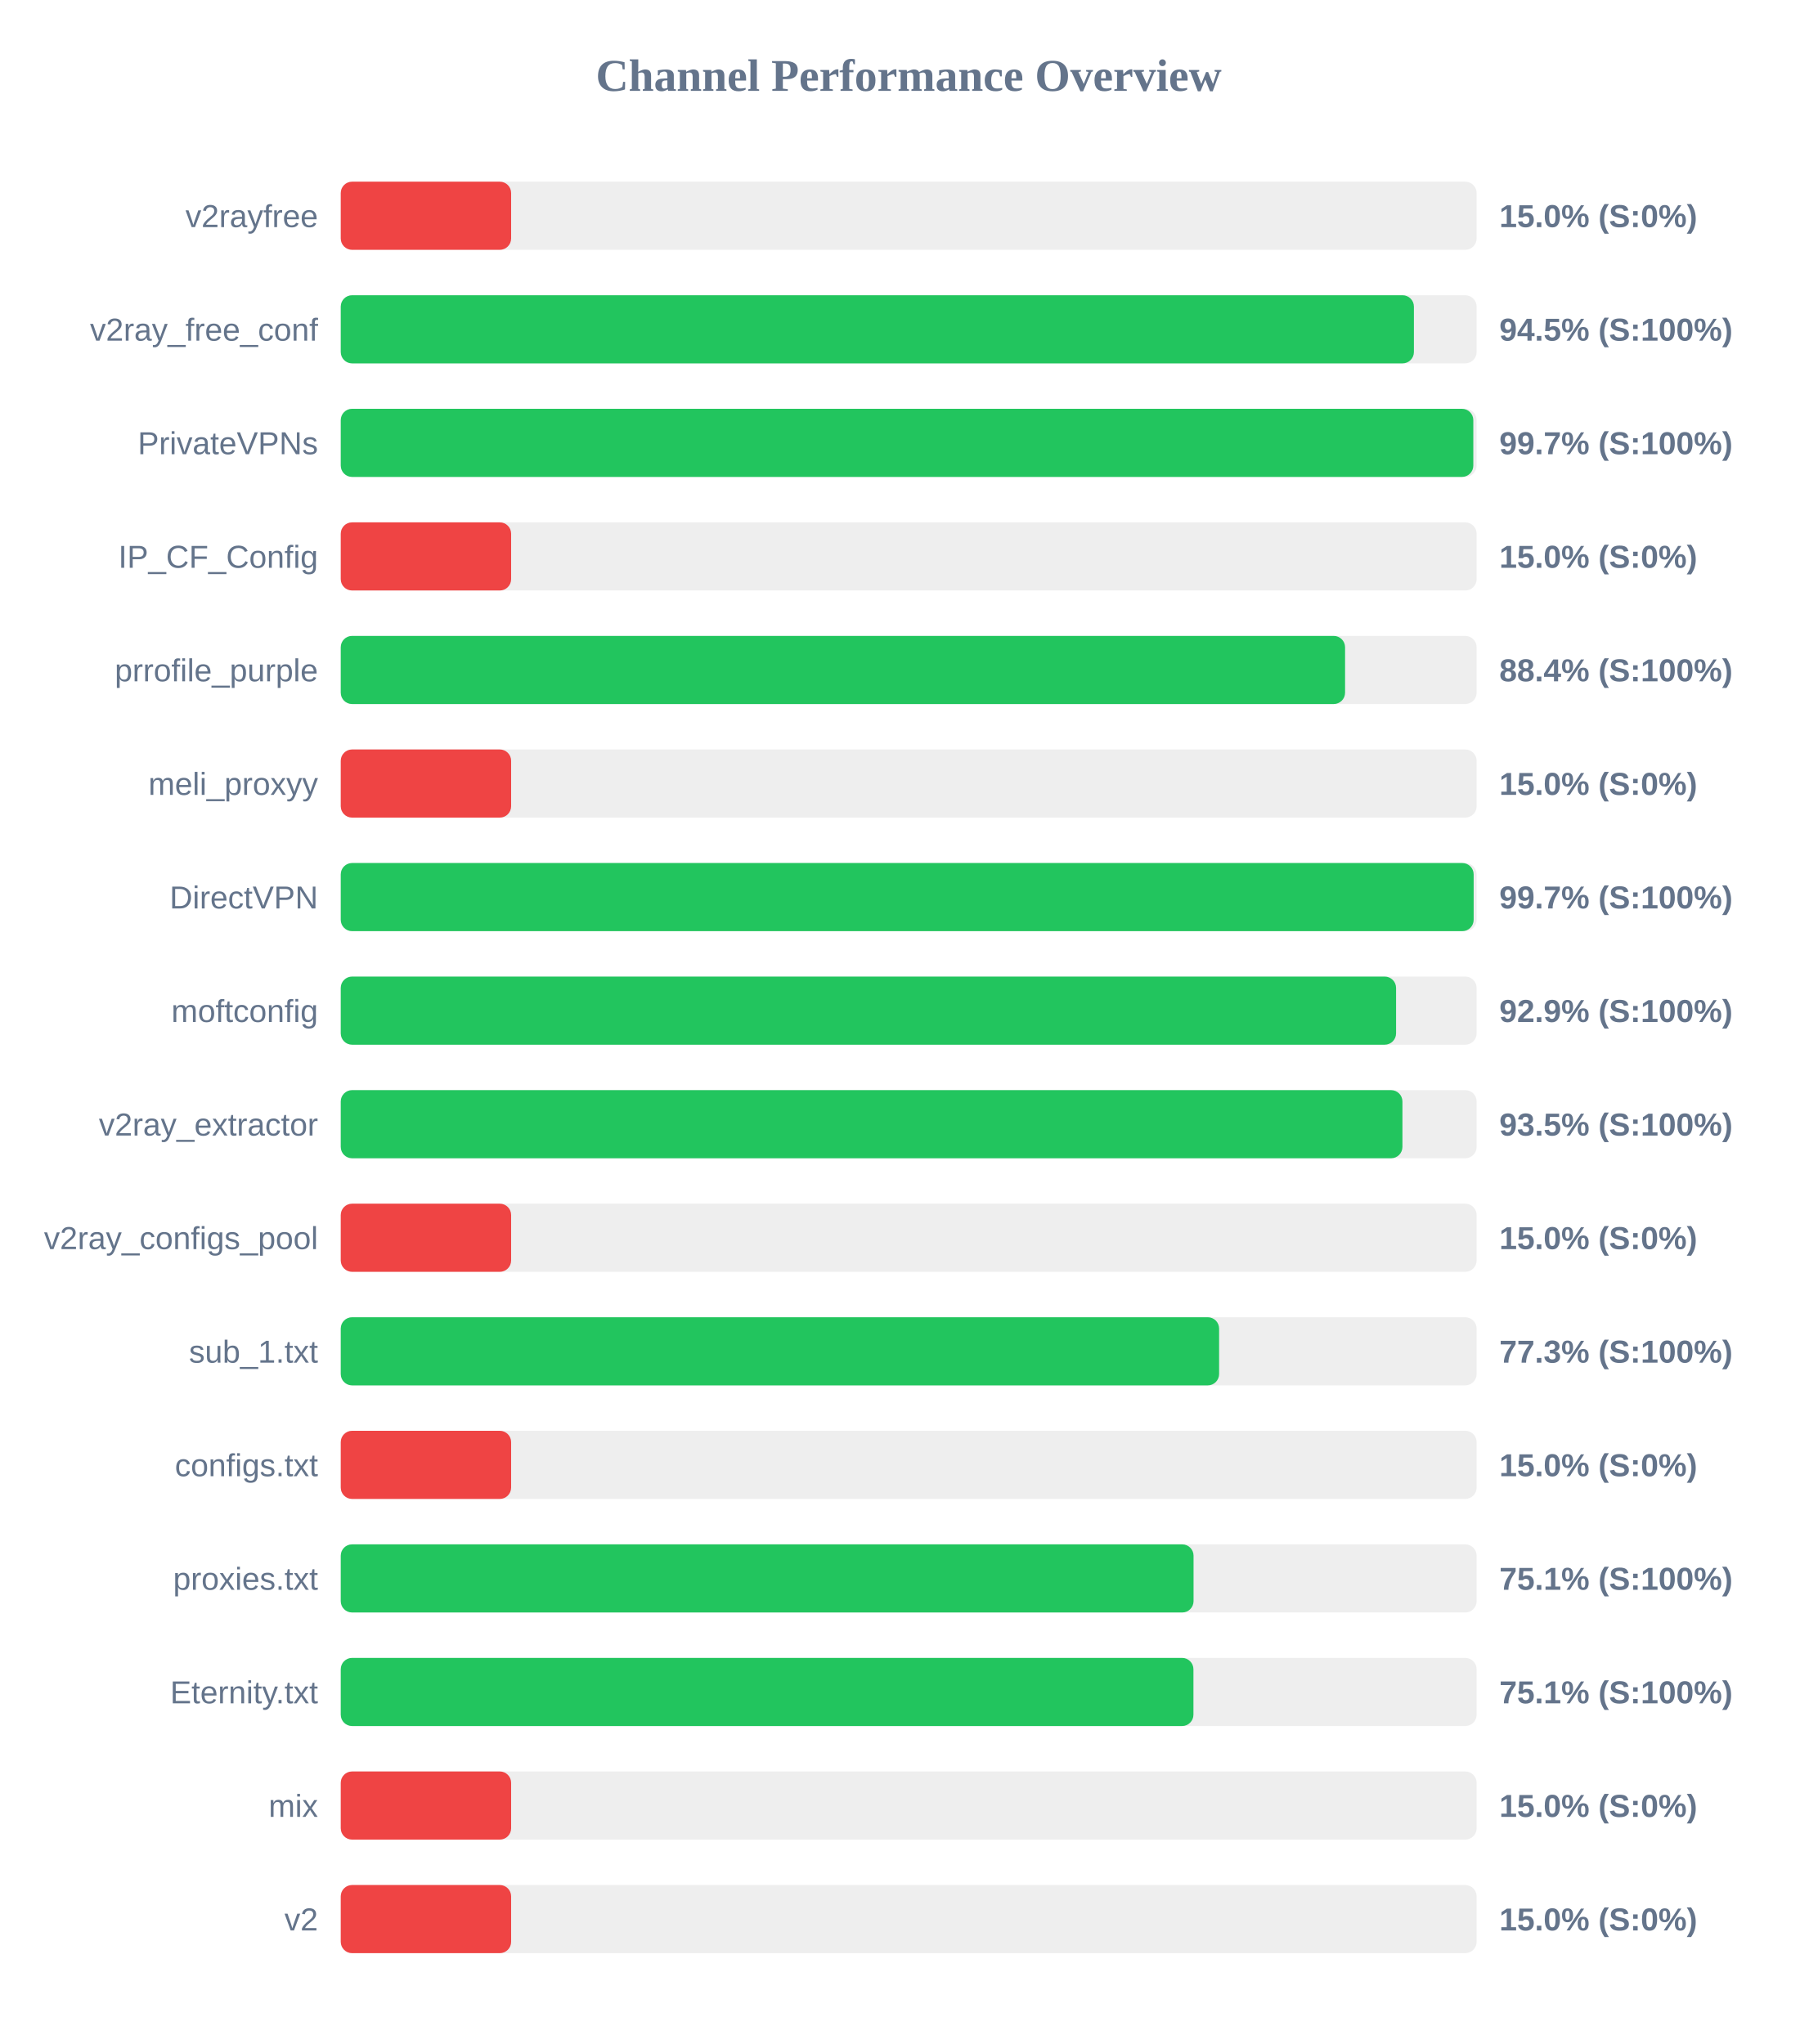
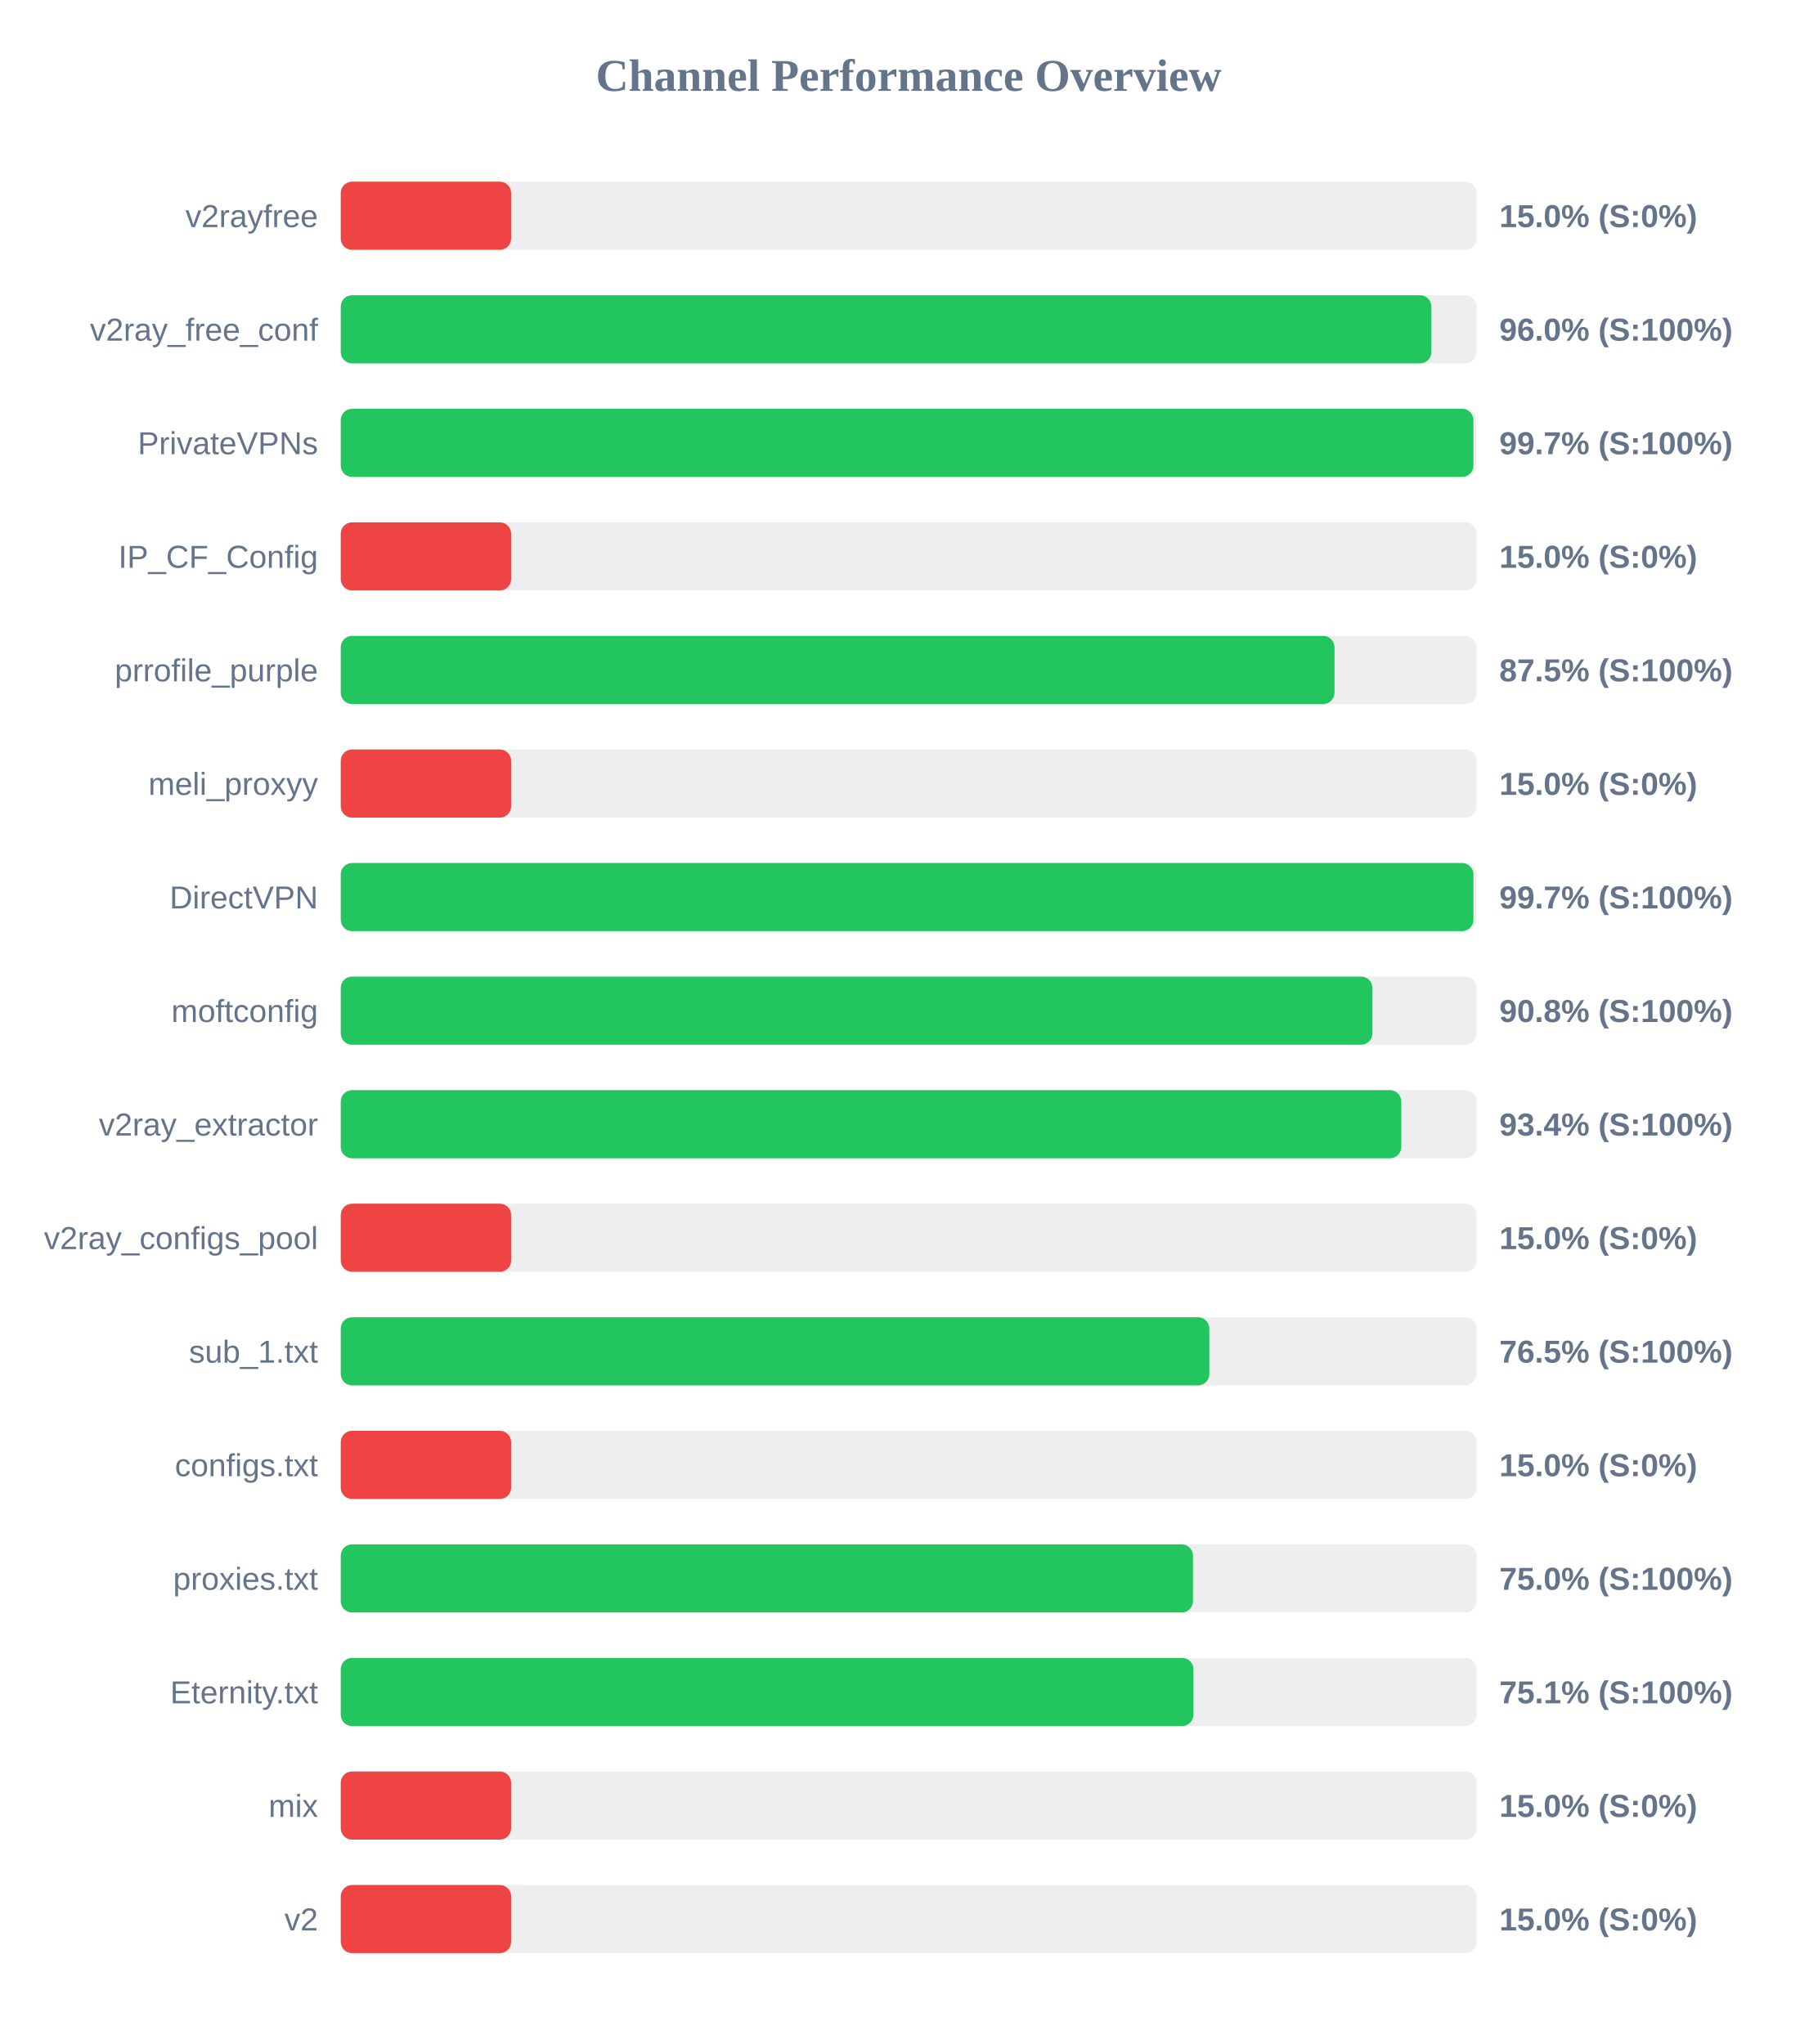
<svg xmlns="http://www.w3.org/2000/svg" width="800" height="900" version="1.1">
  <style>
        .row { font: 14px Arial; fill: #64748b; }
        .score { font: bold 14px Arial; fill: #64748b; }
    </style>
  <text x="400" y="40" text-anchor="middle" font-size="20px" font-weight="bold" fill="#64748b">Channel Performance Overview</text>
  <rect x="150" y="80" width="500" height="30" fill="#eee" rx="5" />
  <rect x="150" y="80" width="75.0" height="30" fill="#ef4444" rx="5" />
  <text x="140" y="100" text-anchor="end" class="row">v2rayfree</text>
  <text x="660" y="100" text-anchor="start" class="score">15.0% (S:0%)</text>
  <rect x="150" y="130" width="500" height="30" fill="#eee" rx="5" />
-   <rect x="150" y="130" width="472.4" height="30" fill="#22c55e" rx="5" />
+   <rect x="150" y="130" width="480.1" height="30" fill="#22c55e" rx="5" />
  <text x="140" y="150" text-anchor="end" class="row">v2ray_free_conf</text>
-   <text x="660" y="150" text-anchor="start" class="score">94.5% (S:100%)</text>
+   <text x="660" y="150" text-anchor="start" class="score">96.0% (S:100%)</text>
  <rect x="150" y="180" width="500" height="30" fill="#eee" rx="5" />
-   <rect x="150" y="180" width="498.55" height="30" fill="#22c55e" rx="5" />
+   <rect x="150" y="180" width="498.6" height="30" fill="#22c55e" rx="5" />
  <text x="140" y="200" text-anchor="end" class="row">PrivateVPNs</text>
  <text x="660" y="200" text-anchor="start" class="score">99.7% (S:100%)</text>
  <rect x="150" y="230" width="500" height="30" fill="#eee" rx="5" />
  <rect x="150" y="230" width="75.0" height="30" fill="#ef4444" rx="5" />
  <text x="140" y="250" text-anchor="end" class="row">IP_CF_Config</text>
  <text x="660" y="250" text-anchor="start" class="score">15.0% (S:0%)</text>
  <rect x="150" y="280" width="500" height="30" fill="#eee" rx="5" />
-   <rect x="150" y="280" width="442.1" height="30" fill="#22c55e" rx="5" />
+   <rect x="150" y="280" width="437.45" height="30" fill="#22c55e" rx="5" />
  <text x="140" y="300" text-anchor="end" class="row">prrofile_purple</text>
-   <text x="660" y="300" text-anchor="start" class="score">88.4% (S:100%)</text>
+   <text x="660" y="300" text-anchor="start" class="score">87.5% (S:100%)</text>
  <rect x="150" y="330" width="500" height="30" fill="#eee" rx="5" />
  <rect x="150" y="330" width="75.0" height="30" fill="#ef4444" rx="5" />
  <text x="140" y="350" text-anchor="end" class="row">meli_proxyy</text>
  <text x="660" y="350" text-anchor="start" class="score">15.0% (S:0%)</text>
  <rect x="150" y="380" width="500" height="30" fill="#eee" rx="5" />
-   <rect x="150" y="380" width="498.7" height="30" fill="#22c55e" rx="5" />
+   <rect x="150" y="380" width="498.6" height="30" fill="#22c55e" rx="5" />
  <text x="140" y="400" text-anchor="end" class="row">DirectVPN</text>
  <text x="660" y="400" text-anchor="start" class="score">99.7% (S:100%)</text>
  <rect x="150" y="430" width="500" height="30" fill="#eee" rx="5" />
-   <rect x="150" y="430" width="464.55" height="30" fill="#22c55e" rx="5" />
+   <rect x="150" y="430" width="454.15" height="30" fill="#22c55e" rx="5" />
  <text x="140" y="450" text-anchor="end" class="row">moftconfig</text>
-   <text x="660" y="450" text-anchor="start" class="score">92.9% (S:100%)</text>
+   <text x="660" y="450" text-anchor="start" class="score">90.8% (S:100%)</text>
  <rect x="150" y="480" width="500" height="30" fill="#eee" rx="5" />
-   <rect x="150" y="480" width="467.35" height="30" fill="#22c55e" rx="5" />
+   <rect x="150" y="480" width="466.85" height="30" fill="#22c55e" rx="5" />
  <text x="140" y="500" text-anchor="end" class="row">v2ray_extractor</text>
-   <text x="660" y="500" text-anchor="start" class="score">93.5% (S:100%)</text>
+   <text x="660" y="500" text-anchor="start" class="score">93.4% (S:100%)</text>
  <rect x="150" y="530" width="500" height="30" fill="#eee" rx="5" />
  <rect x="150" y="530" width="75.0" height="30" fill="#ef4444" rx="5" />
  <text x="140" y="550" text-anchor="end" class="row">v2ray_configs_pool</text>
  <text x="660" y="550" text-anchor="start" class="score">15.0% (S:0%)</text>
  <rect x="150" y="580" width="500" height="30" fill="#eee" rx="5" />
-   <rect x="150" y="580" width="386.65" height="30" fill="#22c55e" rx="5" />
+   <rect x="150" y="580" width="382.35" height="30" fill="#22c55e" rx="5" />
  <text x="140" y="600" text-anchor="end" class="row">sub_1.txt</text>
-   <text x="660" y="600" text-anchor="start" class="score">77.3% (S:100%)</text>
+   <text x="660" y="600" text-anchor="start" class="score">76.5% (S:100%)</text>
  <rect x="150" y="630" width="500" height="30" fill="#eee" rx="5" />
  <rect x="150" y="630" width="75.0" height="30" fill="#ef4444" rx="5" />
  <text x="140" y="650" text-anchor="end" class="row">configs.txt</text>
  <text x="660" y="650" text-anchor="start" class="score">15.0% (S:0%)</text>
  <rect x="150" y="680" width="500" height="30" fill="#eee" rx="5" />
-   <rect x="150" y="680" width="375.4" height="30" fill="#22c55e" rx="5" />
+   <rect x="150" y="680" width="375.15" height="30" fill="#22c55e" rx="5" />
  <text x="140" y="700" text-anchor="end" class="row">proxies.txt</text>
-   <text x="660" y="700" text-anchor="start" class="score">75.1% (S:100%)</text>
+   <text x="660" y="700" text-anchor="start" class="score">75.0% (S:100%)</text>
  <rect x="150" y="730" width="500" height="30" fill="#eee" rx="5" />
  <rect x="150" y="730" width="375.35" height="30" fill="#22c55e" rx="5" />
  <text x="140" y="750" text-anchor="end" class="row">Eternity.txt</text>
  <text x="660" y="750" text-anchor="start" class="score">75.1% (S:100%)</text>
  <rect x="150" y="780" width="500" height="30" fill="#eee" rx="5" />
  <rect x="150" y="780" width="75.0" height="30" fill="#ef4444" rx="5" />
  <text x="140" y="800" text-anchor="end" class="row">mix</text>
  <text x="660" y="800" text-anchor="start" class="score">15.0% (S:0%)</text>
  <rect x="150" y="830" width="500" height="30" fill="#eee" rx="5" />
  <rect x="150" y="830" width="75.0" height="30" fill="#ef4444" rx="5" />
  <text x="140" y="850" text-anchor="end" class="row">v2</text>
  <text x="660" y="850" text-anchor="start" class="score">15.0% (S:0%)</text>
</svg>
